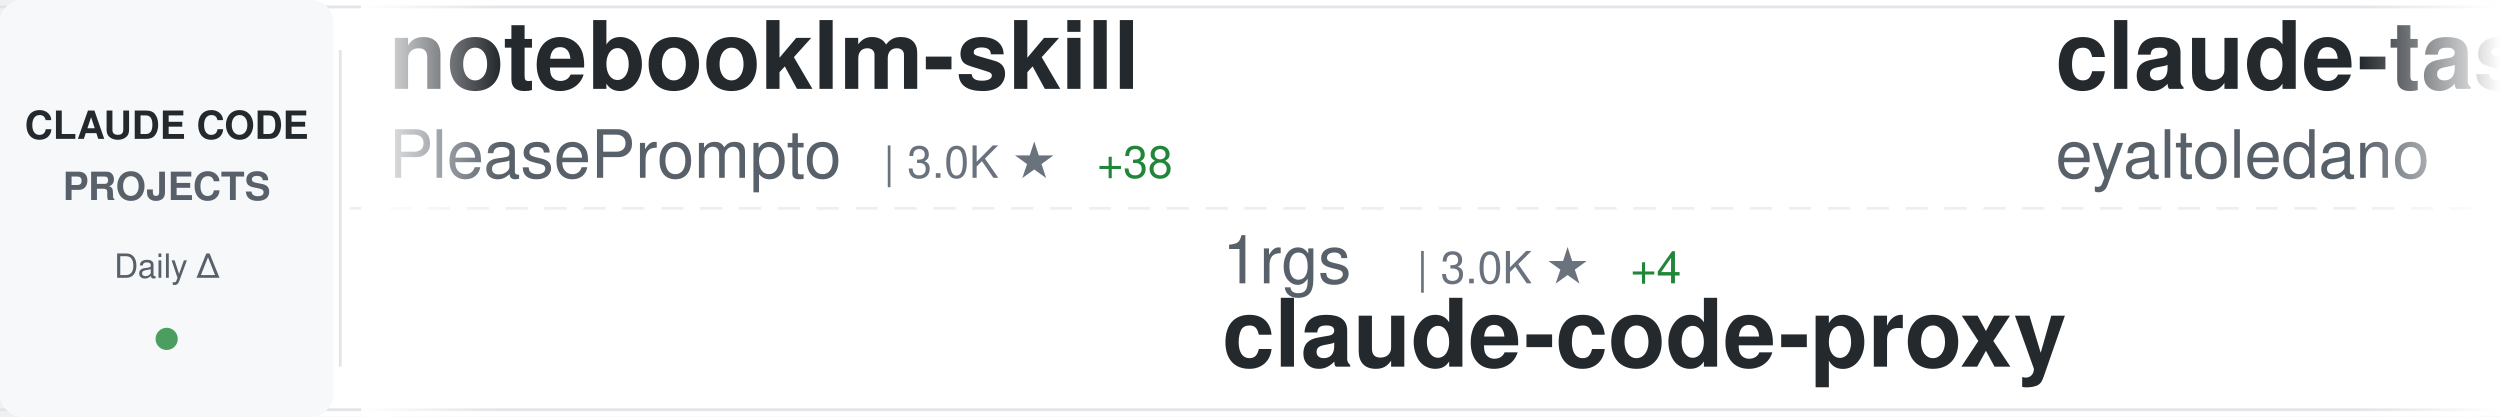
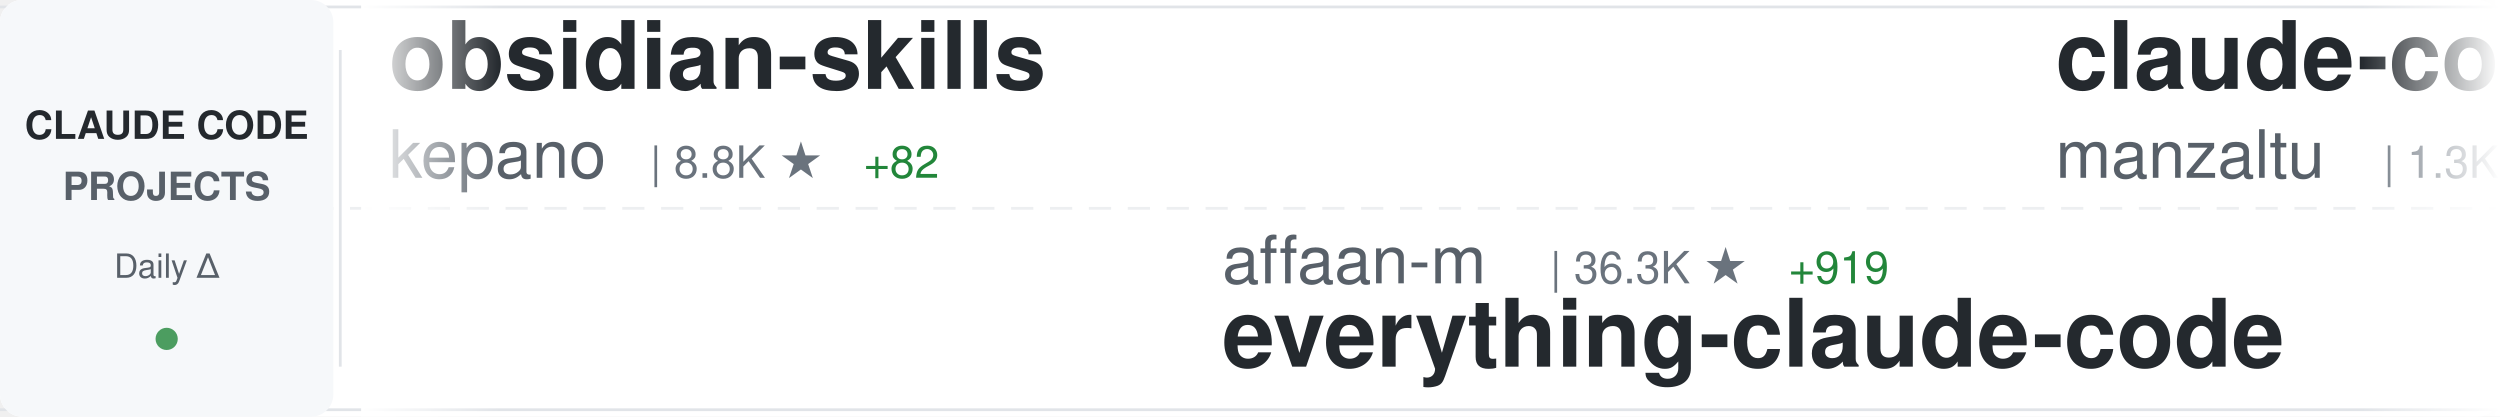
<svg xmlns="http://www.w3.org/2000/svg" width="900" height="150">
  <defs>
    <linearGradient id="awesomeLeftFade" x1="0%" y1="0%" x2="100%" y2="0%">
      <stop offset="0%" style="stop-color:#ffffff;stop-opacity:1" />
      <stop offset="100%" style="stop-color:#ffffff;stop-opacity:0" />
    </linearGradient>
    <linearGradient id="awesomeRightFade" x1="0%" y1="0%" x2="100%" y2="0%">
      <stop offset="0%" style="stop-color:#ffffff;stop-opacity:0" />
      <stop offset="100%" style="stop-color:#ffffff;stop-opacity:1" />
    </linearGradient>
  </defs>
  <rect width="900" height="150" fill="#ffffff" rx="8" />
  <rect x="0" y="2" width="900" height="1" fill="#e1e4e8" />
  <rect x="0" y="147" width="900" height="1" fill="#e1e4e8" />
  <line x1="0" y1="75" x2="900" y2="75" stroke="#e1e4e8" stroke-width="1" stroke-dasharray="8 6" opacity="0.6" />
  <rect x="0" y="0" width="120" height="150" fill="#f6f8fa" rx="8" />
  <text x="60" y="50" font-family="-apple-system, BlinkMacSystemFont, 'Segoe UI', Helvetica, Arial, sans-serif" font-size="14" font-weight="600" fill="#24292e" text-anchor="middle">CLAUDE CODE</text>
  <text x="60" y="72" font-family="-apple-system, BlinkMacSystemFont, 'Segoe UI', Helvetica, Arial, sans-serif" font-size="14" font-weight="600" fill="#586069" text-anchor="middle">PROJECTS</text>
  <text x="60" y="100" font-family="-apple-system, BlinkMacSystemFont, 'Segoe UI', Helvetica, Arial, sans-serif" font-size="12" font-weight="500" fill="#586069" text-anchor="middle">Daily Δ</text>
  <circle cx="60" cy="122" r="4" fill="#22863a" opacity="0.8" />
  <rect x="122" y="18" width="1" height="114" fill="#e1e4e8" />
  <clipPath id="awesomeTickerClip">
    <rect x="130" y="0" width="770" height="150" />
  </clipPath>
  <g clip-path="url(#awesomeTickerClip)">
    <g id="awesomeTickerItems">
      <animateTransform attributeName="transform" attributeType="XML" type="translate" from="0 0" to="-3000 0" dur="54s" repeatCount="indefinite" />
      <g transform="translate(0, 0)">
-         <text x="140" y="32" font-family="-apple-system, BlinkMacSystemFont, 'Segoe UI', Helvetica, Arial, sans-serif" font-size="34" font-weight="600" fill="#24292e">notebooklm-skill</text>
-         <text x="140" y="64" font-family="-apple-system, BlinkMacSystemFont, 'Segoe UI', Helvetica, Arial, sans-serif" font-size="24" font-weight="400" fill="#586069">PleasePrompto</text>
-         <text x="318" y="64" font-family="-apple-system, BlinkMacSystemFont, 'Segoe UI', Helvetica, Arial, sans-serif" font-size="16" font-weight="500" fill="#6a737d">| 3.0K ★</text>
-         <text x="395" y="64" font-family="-apple-system, BlinkMacSystemFont, 'Segoe UI', Helvetica, Arial, sans-serif" font-size="16" font-weight="500" fill="#22863a"> +38</text>
+         <text x="140" y="32" font-family="-apple-system, BlinkMacSystemFont, 'Segoe UI', Helvetica, Arial, sans-serif" font-size="34" font-weight="600" fill="#24292e">obsidian-skills</text>
+         <text x="140" y="64" font-family="-apple-system, BlinkMacSystemFont, 'Segoe UI', Helvetica, Arial, sans-serif" font-size="24" font-weight="400" fill="#586069">kepano</text>
+         <text x="234" y="64" font-family="-apple-system, BlinkMacSystemFont, 'Segoe UI', Helvetica, Arial, sans-serif" font-size="16" font-weight="500" fill="#6a737d">| 8.8K ★</text>
+         <text x="311" y="64" font-family="-apple-system, BlinkMacSystemFont, 'Segoe UI', Helvetica, Arial, sans-serif" font-size="16" font-weight="500" fill="#22863a"> +82</text>
      </g>
      <g transform="translate(300, 0)">
-         <text x="140" y="102" font-family="-apple-system, BlinkMacSystemFont, 'Segoe UI', Helvetica, Arial, sans-serif" font-size="24" font-weight="400" fill="#586069">1rgs</text>
-         <text x="210" y="102" font-family="-apple-system, BlinkMacSystemFont, 'Segoe UI', Helvetica, Arial, sans-serif" font-size="16" font-weight="500" fill="#6a737d">| 3.0K ★</text>
-         <text x="287" y="102" font-family="-apple-system, BlinkMacSystemFont, 'Segoe UI', Helvetica, Arial, sans-serif" font-size="16" font-weight="500" fill="#22863a"> +4</text>
-         <text x="140" y="132" font-family="-apple-system, BlinkMacSystemFont, 'Segoe UI', Helvetica, Arial, sans-serif" font-size="34" font-weight="600" fill="#24292e">claude-code-proxy</text>
+         <text x="140" y="102" font-family="-apple-system, BlinkMacSystemFont, 'Segoe UI', Helvetica, Arial, sans-serif" font-size="24" font-weight="400" fill="#586069">affaan-m</text>
+         <text x="258" y="102" font-family="-apple-system, BlinkMacSystemFont, 'Segoe UI', Helvetica, Arial, sans-serif" font-size="16" font-weight="500" fill="#6a737d">| 36.3K ★</text>
+         <text x="344" y="102" font-family="-apple-system, BlinkMacSystemFont, 'Segoe UI', Helvetica, Arial, sans-serif" font-size="16" font-weight="500" fill="#22863a"> +919</text>
+         <text x="140" y="132" font-family="-apple-system, BlinkMacSystemFont, 'Segoe UI', Helvetica, Arial, sans-serif" font-size="34" font-weight="600" fill="#24292e">everything-claude-code</text>
      </g>
      <g transform="translate(600, 0)">
-         <text x="140" y="32" font-family="-apple-system, BlinkMacSystemFont, 'Segoe UI', Helvetica, Arial, sans-serif" font-size="34" font-weight="600" fill="#24292e">claude-task-master</text>
-         <text x="140" y="64" font-family="-apple-system, BlinkMacSystemFont, 'Segoe UI', Helvetica, Arial, sans-serif" font-size="24" font-weight="400" fill="#586069">eyaltoledano</text>
-         <text x="306" y="64" font-family="-apple-system, BlinkMacSystemFont, 'Segoe UI', Helvetica, Arial, sans-serif" font-size="16" font-weight="500" fill="#6a737d">| 25.2K ★</text>
-         <text x="392" y="64" font-family="-apple-system, BlinkMacSystemFont, 'Segoe UI', Helvetica, Arial, sans-serif" font-size="16" font-weight="500" fill="#22863a"> +27</text>
+         <text x="140" y="32" font-family="-apple-system, BlinkMacSystemFont, 'Segoe UI', Helvetica, Arial, sans-serif" font-size="34" font-weight="600" fill="#24292e">claude-code-ide.el</text>
+         <text x="140" y="64" font-family="-apple-system, BlinkMacSystemFont, 'Segoe UI', Helvetica, Arial, sans-serif" font-size="24" font-weight="400" fill="#586069">manzaltu</text>
+         <text x="258" y="64" font-family="-apple-system, BlinkMacSystemFont, 'Segoe UI', Helvetica, Arial, sans-serif" font-size="16" font-weight="500" fill="#6a737d">| 1.3K ★</text>
+         <text x="335" y="64" font-family="-apple-system, BlinkMacSystemFont, 'Segoe UI', Helvetica, Arial, sans-serif" font-size="16" font-weight="500" fill="#22863a"> +1</text>
      </g>
      <g transform="translate(900, 0)">
-         <text x="140" y="102" font-family="-apple-system, BlinkMacSystemFont, 'Segoe UI', Helvetica, Arial, sans-serif" font-size="24" font-weight="400" fill="#586069">browser-use</text>
-         <text x="294" y="102" font-family="-apple-system, BlinkMacSystemFont, 'Segoe UI', Helvetica, Arial, sans-serif" font-size="16" font-weight="500" fill="#6a737d">| 77.5K ★</text>
-         <text x="380" y="102" font-family="-apple-system, BlinkMacSystemFont, 'Segoe UI', Helvetica, Arial, sans-serif" font-size="16" font-weight="500" fill="#22863a"> +63</text>
-         <text x="140" y="132" font-family="-apple-system, BlinkMacSystemFont, 'Segoe UI', Helvetica, Arial, sans-serif" font-size="34" font-weight="600" fill="#24292e">browser-use</text>
+         <text x="140" y="102" font-family="-apple-system, BlinkMacSystemFont, 'Segoe UI', Helvetica, Arial, sans-serif" font-size="24" font-weight="400" fill="#586069">daaain</text>
+         <text x="234" y="102" font-family="-apple-system, BlinkMacSystemFont, 'Segoe UI', Helvetica, Arial, sans-serif" font-size="16" font-weight="500" fill="#6a737d">| 678 ★</text>
+         <text x="302" y="102" font-family="-apple-system, BlinkMacSystemFont, 'Segoe UI', Helvetica, Arial, sans-serif" font-size="16" font-weight="500" fill="#22863a"> +5</text>
+         <text x="140" y="132" font-family="-apple-system, BlinkMacSystemFont, 'Segoe UI', Helvetica, Arial, sans-serif" font-size="34" font-weight="600" fill="#24292e">claude-code-log</text>
      </g>
      <g transform="translate(1200, 0)">
-         <text x="140" y="32" font-family="-apple-system, BlinkMacSystemFont, 'Segoe UI', Helvetica, Arial, sans-serif" font-size="34" font-weight="600" fill="#24292e">Claudable</text>
-         <text x="140" y="64" font-family="-apple-system, BlinkMacSystemFont, 'Segoe UI', Helvetica, Arial, sans-serif" font-size="24" font-weight="400" fill="#586069">opactorai</text>
-         <text x="270" y="64" font-family="-apple-system, BlinkMacSystemFont, 'Segoe UI', Helvetica, Arial, sans-serif" font-size="16" font-weight="500" fill="#6a737d">| 3.7K ★</text>
-         <text x="347" y="64" font-family="-apple-system, BlinkMacSystemFont, 'Segoe UI', Helvetica, Arial, sans-serif" font-size="16" font-weight="500" fill="#22863a"> +2</text>
+         <text x="140" y="32" font-family="-apple-system, BlinkMacSystemFont, 'Segoe UI', Helvetica, Arial, sans-serif" font-size="34" font-weight="600" fill="#24292e">openskills</text>
+         <text x="140" y="64" font-family="-apple-system, BlinkMacSystemFont, 'Segoe UI', Helvetica, Arial, sans-serif" font-size="24" font-weight="400" fill="#586069">numman-ali</text>
+         <text x="282" y="64" font-family="-apple-system, BlinkMacSystemFont, 'Segoe UI', Helvetica, Arial, sans-serif" font-size="16" font-weight="500" fill="#6a737d">| 7.6K ★</text>
+         <text x="359" y="64" font-family="-apple-system, BlinkMacSystemFont, 'Segoe UI', Helvetica, Arial, sans-serif" font-size="16" font-weight="500" fill="#22863a"> +76</text>
      </g>
      <g transform="translate(1500, 0)">
-         <text x="140" y="102" font-family="-apple-system, BlinkMacSystemFont, 'Segoe UI', Helvetica, Arial, sans-serif" font-size="24" font-weight="400" fill="#586069">UfoMiao</text>
-         <text x="246" y="102" font-family="-apple-system, BlinkMacSystemFont, 'Segoe UI', Helvetica, Arial, sans-serif" font-size="16" font-weight="500" fill="#6a737d">| 5.4K ★</text>
-         <text x="323" y="102" font-family="-apple-system, BlinkMacSystemFont, 'Segoe UI', Helvetica, Arial, sans-serif" font-size="16" font-weight="500" fill="#22863a"> +8</text>
-         <text x="140" y="132" font-family="-apple-system, BlinkMacSystemFont, 'Segoe UI', Helvetica, Arial, sans-serif" font-size="34" font-weight="600" fill="#24292e">zcf</text>
+         <text x="140" y="102" font-family="-apple-system, BlinkMacSystemFont, 'Segoe UI', Helvetica, Arial, sans-serif" font-size="24" font-weight="400" fill="#586069">rizethereum</text>
+         <text x="294" y="102" font-family="-apple-system, BlinkMacSystemFont, 'Segoe UI', Helvetica, Arial, sans-serif" font-size="16" font-weight="500" fill="#6a737d">| 1.7K ★</text>
+         <text x="140" y="132" font-family="-apple-system, BlinkMacSystemFont, 'Segoe UI', Helvetica, Arial, sans-serif" font-size="34" font-weight="600" fill="#24292e">claude-code-requirements...</text>
      </g>
      <g transform="translate(1800, 0)">
-         <text x="140" y="32" font-family="-apple-system, BlinkMacSystemFont, 'Segoe UI', Helvetica, Arial, sans-serif" font-size="34" font-weight="600" fill="#24292e">claude-code-prompt-impro...</text>
-         <text x="140" y="64" font-family="-apple-system, BlinkMacSystemFont, 'Segoe UI', Helvetica, Arial, sans-serif" font-size="24" font-weight="400" fill="#586069">severity1</text>
-         <text x="270" y="64" font-family="-apple-system, BlinkMacSystemFont, 'Segoe UI', Helvetica, Arial, sans-serif" font-size="16" font-weight="500" fill="#6a737d">| 1.1K ★</text>
-         <text x="347" y="64" font-family="-apple-system, BlinkMacSystemFont, 'Segoe UI', Helvetica, Arial, sans-serif" font-size="16" font-weight="500" fill="#22863a"> +1</text>
+         <text x="140" y="32" font-family="-apple-system, BlinkMacSystemFont, 'Segoe UI', Helvetica, Arial, sans-serif" font-size="34" font-weight="600" fill="#24292e">my-claude-code-setup</text>
+         <text x="140" y="64" font-family="-apple-system, BlinkMacSystemFont, 'Segoe UI', Helvetica, Arial, sans-serif" font-size="24" font-weight="400" fill="#586069">centminmod</text>
+         <text x="282" y="64" font-family="-apple-system, BlinkMacSystemFont, 'Segoe UI', Helvetica, Arial, sans-serif" font-size="16" font-weight="500" fill="#6a737d">| 1.8K ★</text>
+         <text x="359" y="64" font-family="-apple-system, BlinkMacSystemFont, 'Segoe UI', Helvetica, Arial, sans-serif" font-size="16" font-weight="500" fill="#22863a"> +2</text>
      </g>
      <g transform="translate(2100, 0)">
-         <text x="140" y="102" font-family="-apple-system, BlinkMacSystemFont, 'Segoe UI', Helvetica, Arial, sans-serif" font-size="24" font-weight="400" fill="#586069">coleam00</text>
-         <text x="258" y="102" font-family="-apple-system, BlinkMacSystemFont, 'Segoe UI', Helvetica, Arial, sans-serif" font-size="16" font-weight="500" fill="#6a737d">| 12.3K ★</text>
-         <text x="344" y="102" font-family="-apple-system, BlinkMacSystemFont, 'Segoe UI', Helvetica, Arial, sans-serif" font-size="16" font-weight="500" fill="#22863a"> +6</text>
-         <text x="140" y="132" font-family="-apple-system, BlinkMacSystemFont, 'Segoe UI', Helvetica, Arial, sans-serif" font-size="34" font-weight="600" fill="#24292e">context-engineering-intr...</text>
+         <text x="140" y="102" font-family="-apple-system, BlinkMacSystemFont, 'Segoe UI', Helvetica, Arial, sans-serif" font-size="24" font-weight="400" fill="#586069">frankbria</text>
+         <text x="270" y="102" font-family="-apple-system, BlinkMacSystemFont, 'Segoe UI', Helvetica, Arial, sans-serif" font-size="16" font-weight="500" fill="#6a737d">| 6.1K ★</text>
+         <text x="347" y="102" font-family="-apple-system, BlinkMacSystemFont, 'Segoe UI', Helvetica, Arial, sans-serif" font-size="16" font-weight="500" fill="#22863a"> +52</text>
+         <text x="140" y="132" font-family="-apple-system, BlinkMacSystemFont, 'Segoe UI', Helvetica, Arial, sans-serif" font-size="34" font-weight="600" fill="#24292e">ralph-claude-code</text>
      </g>
      <g transform="translate(2400, 0)">
-         <text x="140" y="32" font-family="-apple-system, BlinkMacSystemFont, 'Segoe UI', Helvetica, Arial, sans-serif" font-size="34" font-weight="600" fill="#24292e">claude-code-configs</text>
-         <text x="140" y="64" font-family="-apple-system, BlinkMacSystemFont, 'Segoe UI', Helvetica, Arial, sans-serif" font-size="24" font-weight="400" fill="#586069">Matt-Dionis</text>
-         <text x="294" y="64" font-family="-apple-system, BlinkMacSystemFont, 'Segoe UI', Helvetica, Arial, sans-serif" font-size="16" font-weight="500" fill="#6a737d">| 612 ★</text>
-         <text x="362" y="64" font-family="-apple-system, BlinkMacSystemFont, 'Segoe UI', Helvetica, Arial, sans-serif" font-size="16" font-weight="500" fill="#22863a"> +1</text>
+         <text x="140" y="32" font-family="-apple-system, BlinkMacSystemFont, 'Segoe UI', Helvetica, Arial, sans-serif" font-size="34" font-weight="600" fill="#24292e">edmunds-claude-code</text>
+         <text x="140" y="64" font-family="-apple-system, BlinkMacSystemFont, 'Segoe UI', Helvetica, Arial, sans-serif" font-size="24" font-weight="400" fill="#586069">edmund-io</text>
+         <text x="270" y="64" font-family="-apple-system, BlinkMacSystemFont, 'Segoe UI', Helvetica, Arial, sans-serif" font-size="16" font-weight="500" fill="#6a737d">| 1.1K ★</text>
+         <text x="347" y="64" font-family="-apple-system, BlinkMacSystemFont, 'Segoe UI', Helvetica, Arial, sans-serif" font-size="16" font-weight="500" fill="#22863a"> +7</text>
      </g>
      <g transform="translate(2700, 0)">
-         <text x="140" y="102" font-family="-apple-system, BlinkMacSystemFont, 'Segoe UI', Helvetica, Arial, sans-serif" font-size="24" font-weight="400" fill="#586069">Maciek-roboblog</text>
-         <text x="342" y="102" font-family="-apple-system, BlinkMacSystemFont, 'Segoe UI', Helvetica, Arial, sans-serif" font-size="16" font-weight="500" fill="#6a737d">| 6.4K ★</text>
-         <text x="419" y="102" font-family="-apple-system, BlinkMacSystemFont, 'Segoe UI', Helvetica, Arial, sans-serif" font-size="16" font-weight="500" fill="#22863a"> +6</text>
-         <text x="140" y="132" font-family="-apple-system, BlinkMacSystemFont, 'Segoe UI', Helvetica, Arial, sans-serif" font-size="34" font-weight="600" fill="#24292e">Claude-Code-Usage-Monito...</text>
+         <text x="140" y="102" font-family="-apple-system, BlinkMacSystemFont, 'Segoe UI', Helvetica, Arial, sans-serif" font-size="24" font-weight="400" fill="#586069">anomalyco</text>
+         <text x="270" y="102" font-family="-apple-system, BlinkMacSystemFont, 'Segoe UI', Helvetica, Arial, sans-serif" font-size="16" font-weight="500" fill="#6a737d">| 94.0K ★</text>
+         <text x="356" y="102" font-family="-apple-system, BlinkMacSystemFont, 'Segoe UI', Helvetica, Arial, sans-serif" font-size="16" font-weight="500" fill="#22863a"> +752</text>
+         <text x="140" y="132" font-family="-apple-system, BlinkMacSystemFont, 'Segoe UI', Helvetica, Arial, sans-serif" font-size="34" font-weight="600" fill="#24292e">opencode</text>
      </g>
      <g transform="translate(3000, 0)">
-         <text x="140" y="32" font-family="-apple-system, BlinkMacSystemFont, 'Segoe UI', Helvetica, Arial, sans-serif" font-size="34" font-weight="600" fill="#24292e">notebooklm-skill</text>
-         <text x="140" y="64" font-family="-apple-system, BlinkMacSystemFont, 'Segoe UI', Helvetica, Arial, sans-serif" font-size="24" font-weight="400" fill="#586069">PleasePrompto</text>
-         <text x="318" y="64" font-family="-apple-system, BlinkMacSystemFont, 'Segoe UI', Helvetica, Arial, sans-serif" font-size="16" font-weight="500" fill="#6a737d">| 3.0K ★</text>
-         <text x="395" y="64" font-family="-apple-system, BlinkMacSystemFont, 'Segoe UI', Helvetica, Arial, sans-serif" font-size="16" font-weight="500" fill="#22863a"> +38</text>
+         <text x="140" y="32" font-family="-apple-system, BlinkMacSystemFont, 'Segoe UI', Helvetica, Arial, sans-serif" font-size="34" font-weight="600" fill="#24292e">obsidian-skills</text>
+         <text x="140" y="64" font-family="-apple-system, BlinkMacSystemFont, 'Segoe UI', Helvetica, Arial, sans-serif" font-size="24" font-weight="400" fill="#586069">kepano</text>
+         <text x="234" y="64" font-family="-apple-system, BlinkMacSystemFont, 'Segoe UI', Helvetica, Arial, sans-serif" font-size="16" font-weight="500" fill="#6a737d">| 8.8K ★</text>
+         <text x="311" y="64" font-family="-apple-system, BlinkMacSystemFont, 'Segoe UI', Helvetica, Arial, sans-serif" font-size="16" font-weight="500" fill="#22863a"> +82</text>
      </g>
      <g transform="translate(3300, 0)">
-         <text x="140" y="102" font-family="-apple-system, BlinkMacSystemFont, 'Segoe UI', Helvetica, Arial, sans-serif" font-size="24" font-weight="400" fill="#586069">1rgs</text>
-         <text x="210" y="102" font-family="-apple-system, BlinkMacSystemFont, 'Segoe UI', Helvetica, Arial, sans-serif" font-size="16" font-weight="500" fill="#6a737d">| 3.0K ★</text>
-         <text x="287" y="102" font-family="-apple-system, BlinkMacSystemFont, 'Segoe UI', Helvetica, Arial, sans-serif" font-size="16" font-weight="500" fill="#22863a"> +4</text>
-         <text x="140" y="132" font-family="-apple-system, BlinkMacSystemFont, 'Segoe UI', Helvetica, Arial, sans-serif" font-size="34" font-weight="600" fill="#24292e">claude-code-proxy</text>
+         <text x="140" y="102" font-family="-apple-system, BlinkMacSystemFont, 'Segoe UI', Helvetica, Arial, sans-serif" font-size="24" font-weight="400" fill="#586069">affaan-m</text>
+         <text x="258" y="102" font-family="-apple-system, BlinkMacSystemFont, 'Segoe UI', Helvetica, Arial, sans-serif" font-size="16" font-weight="500" fill="#6a737d">| 36.3K ★</text>
+         <text x="344" y="102" font-family="-apple-system, BlinkMacSystemFont, 'Segoe UI', Helvetica, Arial, sans-serif" font-size="16" font-weight="500" fill="#22863a"> +919</text>
+         <text x="140" y="132" font-family="-apple-system, BlinkMacSystemFont, 'Segoe UI', Helvetica, Arial, sans-serif" font-size="34" font-weight="600" fill="#24292e">everything-claude-code</text>
      </g>
      <g transform="translate(3600, 0)">
-         <text x="140" y="32" font-family="-apple-system, BlinkMacSystemFont, 'Segoe UI', Helvetica, Arial, sans-serif" font-size="34" font-weight="600" fill="#24292e">claude-task-master</text>
-         <text x="140" y="64" font-family="-apple-system, BlinkMacSystemFont, 'Segoe UI', Helvetica, Arial, sans-serif" font-size="24" font-weight="400" fill="#586069">eyaltoledano</text>
-         <text x="306" y="64" font-family="-apple-system, BlinkMacSystemFont, 'Segoe UI', Helvetica, Arial, sans-serif" font-size="16" font-weight="500" fill="#6a737d">| 25.2K ★</text>
-         <text x="392" y="64" font-family="-apple-system, BlinkMacSystemFont, 'Segoe UI', Helvetica, Arial, sans-serif" font-size="16" font-weight="500" fill="#22863a"> +27</text>
+         <text x="140" y="32" font-family="-apple-system, BlinkMacSystemFont, 'Segoe UI', Helvetica, Arial, sans-serif" font-size="34" font-weight="600" fill="#24292e">claude-code-ide.el</text>
+         <text x="140" y="64" font-family="-apple-system, BlinkMacSystemFont, 'Segoe UI', Helvetica, Arial, sans-serif" font-size="24" font-weight="400" fill="#586069">manzaltu</text>
+         <text x="258" y="64" font-family="-apple-system, BlinkMacSystemFont, 'Segoe UI', Helvetica, Arial, sans-serif" font-size="16" font-weight="500" fill="#6a737d">| 1.3K ★</text>
+         <text x="335" y="64" font-family="-apple-system, BlinkMacSystemFont, 'Segoe UI', Helvetica, Arial, sans-serif" font-size="16" font-weight="500" fill="#22863a"> +1</text>
      </g>
      <g transform="translate(3900, 0)">
-         <text x="140" y="102" font-family="-apple-system, BlinkMacSystemFont, 'Segoe UI', Helvetica, Arial, sans-serif" font-size="24" font-weight="400" fill="#586069">browser-use</text>
-         <text x="294" y="102" font-family="-apple-system, BlinkMacSystemFont, 'Segoe UI', Helvetica, Arial, sans-serif" font-size="16" font-weight="500" fill="#6a737d">| 77.5K ★</text>
-         <text x="380" y="102" font-family="-apple-system, BlinkMacSystemFont, 'Segoe UI', Helvetica, Arial, sans-serif" font-size="16" font-weight="500" fill="#22863a"> +63</text>
-         <text x="140" y="132" font-family="-apple-system, BlinkMacSystemFont, 'Segoe UI', Helvetica, Arial, sans-serif" font-size="34" font-weight="600" fill="#24292e">browser-use</text>
+         <text x="140" y="102" font-family="-apple-system, BlinkMacSystemFont, 'Segoe UI', Helvetica, Arial, sans-serif" font-size="24" font-weight="400" fill="#586069">daaain</text>
+         <text x="234" y="102" font-family="-apple-system, BlinkMacSystemFont, 'Segoe UI', Helvetica, Arial, sans-serif" font-size="16" font-weight="500" fill="#6a737d">| 678 ★</text>
+         <text x="302" y="102" font-family="-apple-system, BlinkMacSystemFont, 'Segoe UI', Helvetica, Arial, sans-serif" font-size="16" font-weight="500" fill="#22863a"> +5</text>
+         <text x="140" y="132" font-family="-apple-system, BlinkMacSystemFont, 'Segoe UI', Helvetica, Arial, sans-serif" font-size="34" font-weight="600" fill="#24292e">claude-code-log</text>
      </g>
    </g>
  </g>
  <rect x="130" y="0" width="50" height="150" fill="url(#awesomeLeftFade)" />
  <rect x="850" y="0" width="50" height="150" fill="url(#awesomeRightFade)" />
</svg>
